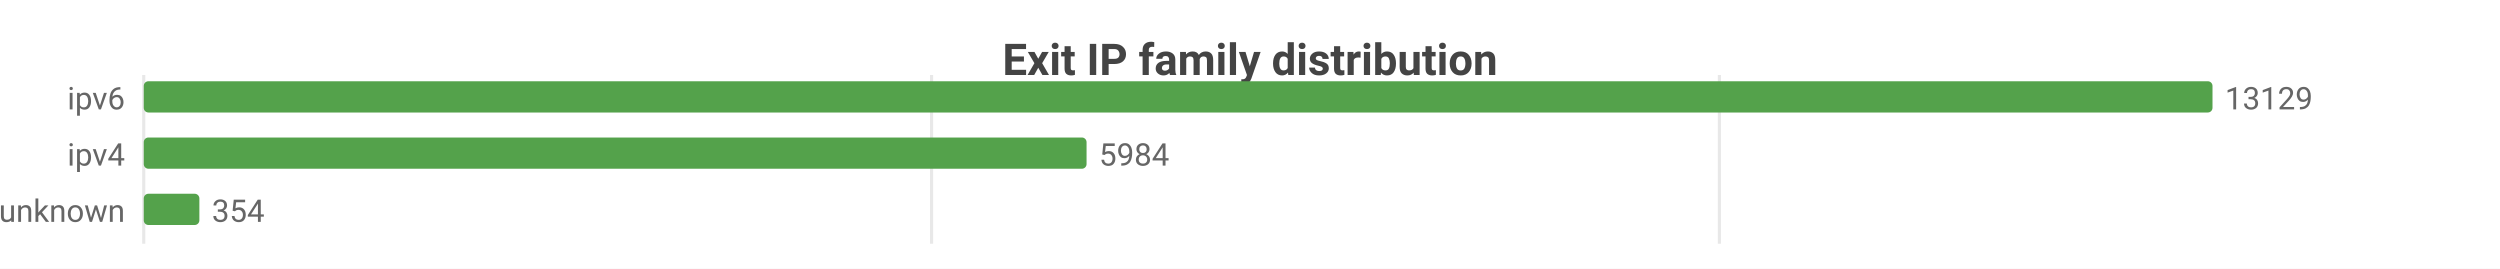
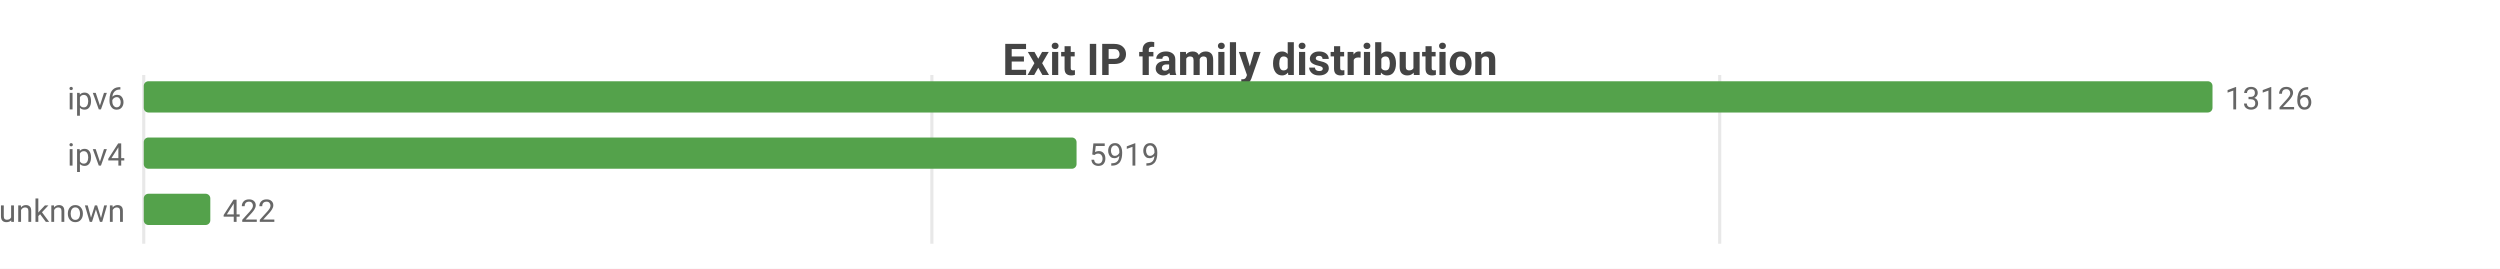
<svg xmlns="http://www.w3.org/2000/svg" width="800" height="86" viewBox="0 0 800 86">
  <rect width="800" height="86" fill="#ffffff" />
  <style>text{font-family:system-ui,-apple-system,'Segoe UI',Roboto,sans-serif}.g{stroke:#e8e8e8;stroke-width:1}.a{stroke:#999;stroke-width:1}.t{font-size:10px;fill:#666}.m{font-size:10px;text-anchor:middle;fill:#666}.e{font-size:10px;text-anchor:end;fill:#666}.l{font-size:11px;fill:#333}.tt{font-size:14px;font-weight:600;text-anchor:middle;fill:#444}.em{font-size:13px;text-anchor:middle;fill:#999}</style>
  <text class="tt" x="400.0" y="24">Exit IP family distribution</text>
  <line class="g" x1="46" y1="24" x2="46" y2="78" />
-   <line class="g" x1="298.1" y1="24" x2="298.1" y2="78" />
-   <line class="g" x1="550.2" y1="24" x2="550.2" y2="78" />
+   <line class="g" x1="298.2" y1="24" x2="298.2" y2="78" />
+   <line class="g" x1="550.3" y1="24" x2="550.3" y2="78" />
  <text class="e" x="40" y="35">ipv6</text>
  <rect x="46" y="26" width="662" height="10" fill="#54a24b" rx="1.5" />
-   <text class="t" x="712" y="35">13129</text>
+   <text class="t" x="712" y="35">13126</text>
  <text class="e" x="40" y="53">ipv4</text>
-   <rect x="46" y="44" width="301.7" height="10" fill="#54a24b" rx="1.5" />
-   <text class="t" x="351.7" y="53">5984</text>
+   <rect x="46" y="44" width="298.5" height="10" fill="#54a24b" rx="1.5" />
+   <text class="t" x="348.5" y="53">5919</text>
  <text class="e" x="40" y="71">unknown</text>
-   <rect x="46" y="62" width="17.8" height="10" fill="#54a24b" rx="1.5" />
-   <text class="t" x="67.8" y="71">354</text>
+   <rect x="46" y="62" width="21.3" height="10" fill="#54a24b" rx="1.5" />
+   <text class="t" x="71.3" y="71">422</text>
</svg>
